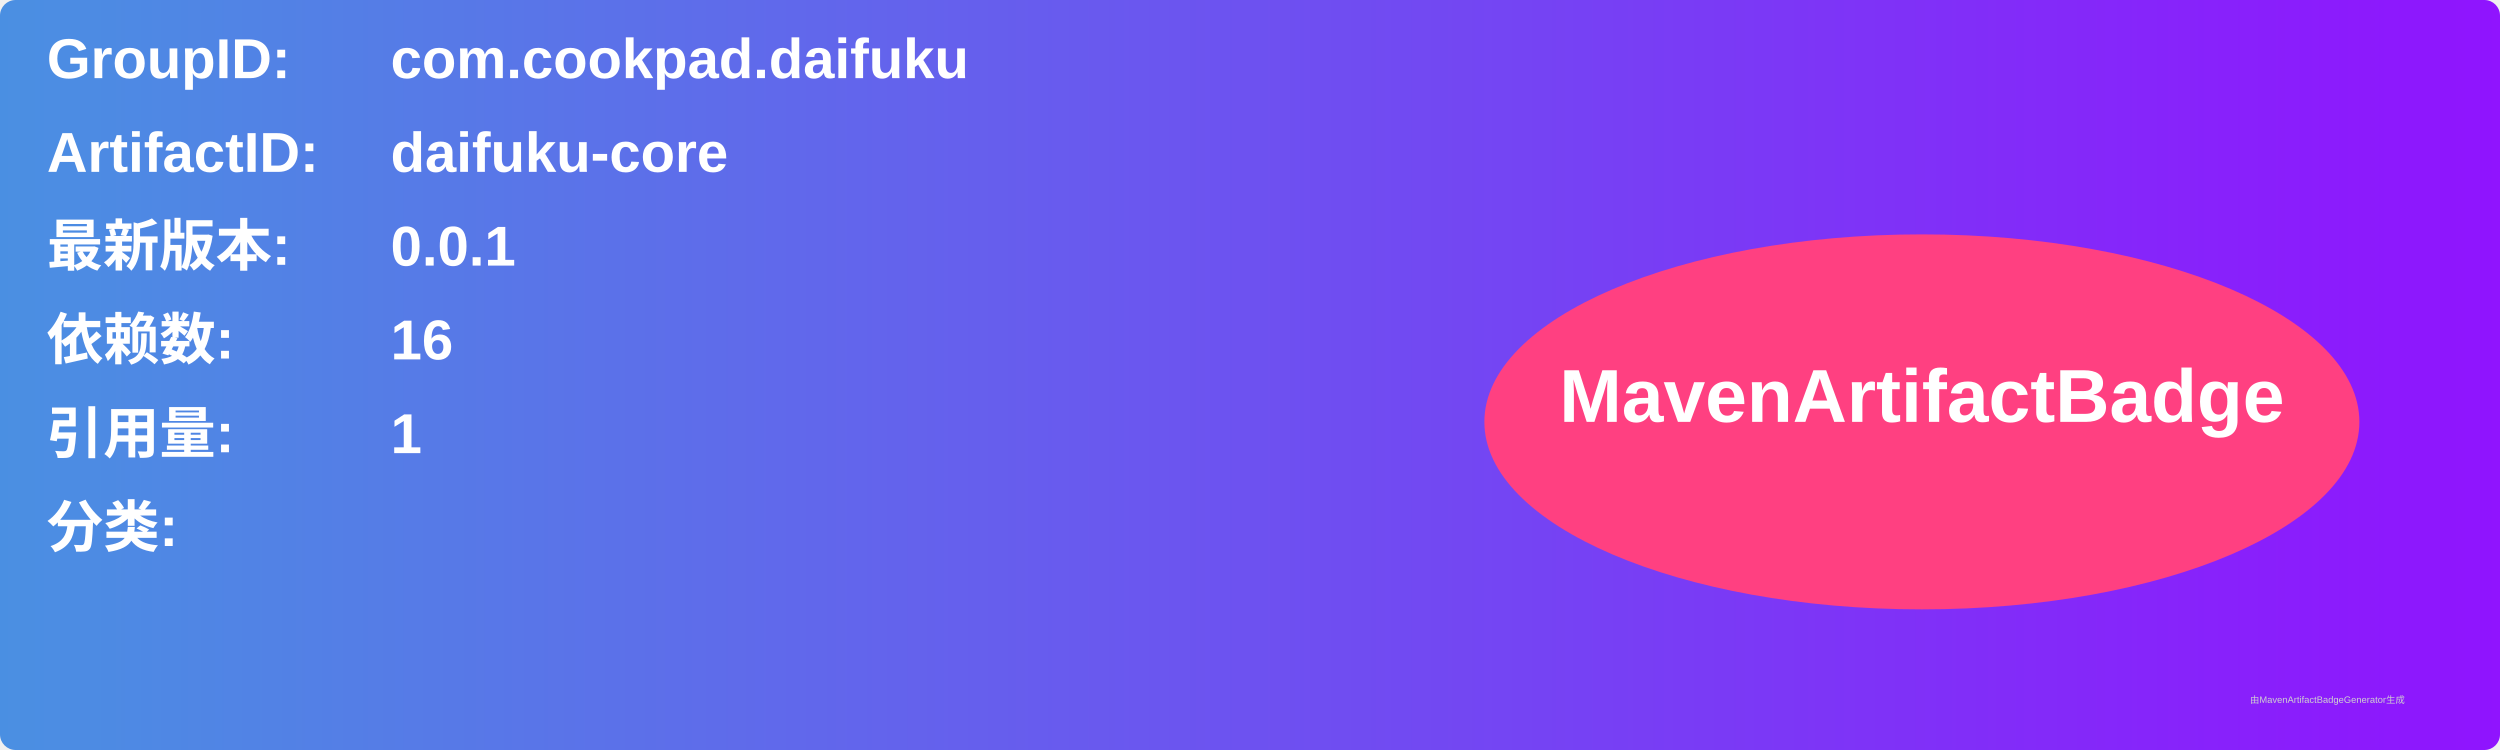
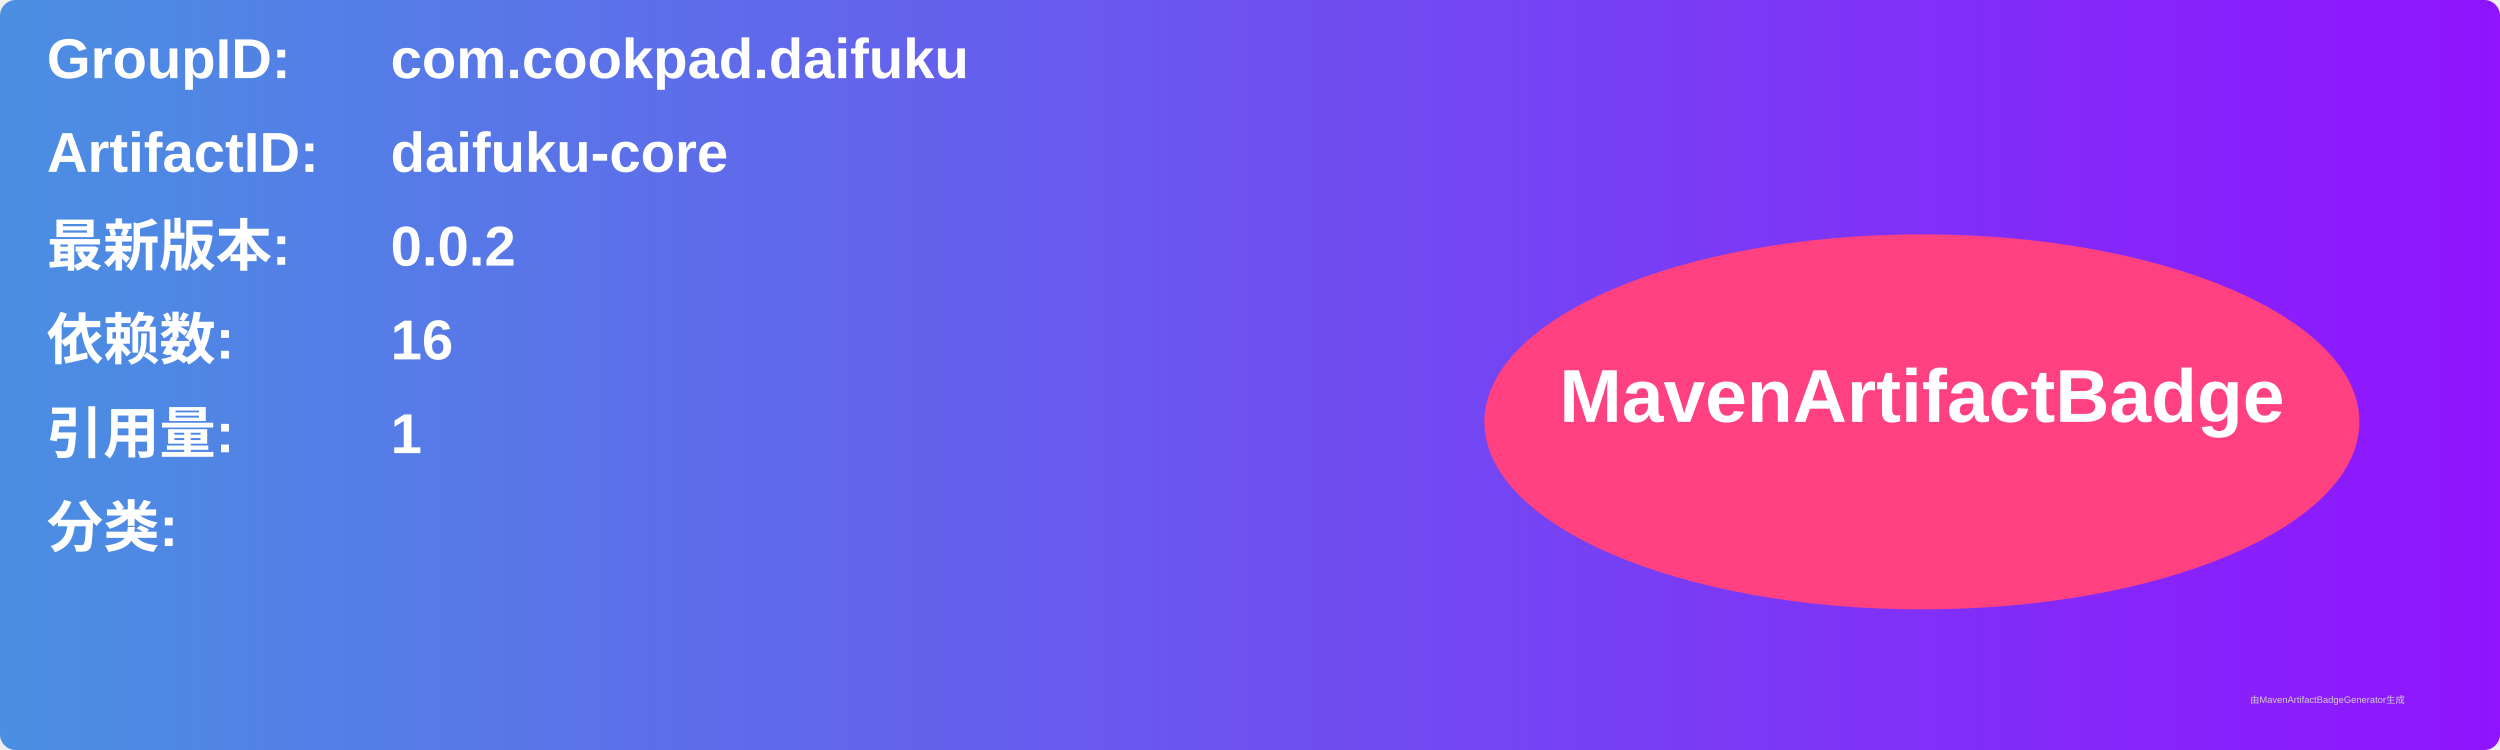
<svg xmlns="http://www.w3.org/2000/svg" width="800" height="240" viewBox="0 0 800 240">
  <linearGradient id="grad" x1="0%" y1="0%" x2="100%" y2="0%">
    <stop offset="0%" stop-color="#4a90e2" />
    <stop offset="100%" stop-color="#9013fe" />
  </linearGradient>
  <rect width="100%" height="100%" rx="5" ry="5" fill="url(#grad)" />
  <g transform="translate(15, 15)">
    <text x="0" y="10" font-family="Arial" font-size="18" fill="white" font-weight="bold" width="260">GroupID:</text>
    <text x="110" y="10" font-family="Arial" font-size="18" fill="white" font-weight="bold" width="460">com.cookpad.daifuku</text>
    <text x="0" y="40" font-family="Arial" font-size="18" fill="white" font-weight="bold" width="260">ArtifactID:</text>
    <text x="110" y="40" font-family="Arial" font-size="18" fill="white" font-weight="bold" width="460">daifuku-core</text>
    <text x="0" y="70" font-family="Arial" font-size="18" fill="white" font-weight="bold">最新版本:</text>
    <text x="110" y="70" font-family="Arial" font-size="18" fill="white" font-weight="bold">
-       <tspan font-weight="bold">0.0.1</tspan>
+       <tspan font-weight="bold">0.0.2</tspan>
    </text>
    <text x="0" y="100" font-family="Arial" font-size="18" fill="white" font-weight="bold">依赖数: </text>
    <text x="110" y="100" font-family="Arial" font-size="18" fill="white">
      <tspan font-weight="bold">16</tspan>
    </text>
    <text x="0" y="130" font-family="Arial" font-size="18" fill="white" font-weight="bold">引用量: </text>
    <text x="110" y="130" font-family="Arial" font-size="18" fill="white">
      <tspan font-weight="bold">1</tspan>
    </text>
    <text x="0" y="160" font-family="Arial" font-size="18" fill="white" font-weight="bold">分类:</text>
    <text x="10" y="190" font-family="Arial" font-size="10" fill="white">
      <tspan font-weight="bold" />
    </text>
    <ellipse cx="600" cy="120" rx="140" ry="60" fill="#ff4081" />
    <text x="600" y="120" text-anchor="middle" font-family="Arial" font-size="24" fill="white" font-weight="bold">MavenArtifactBadge</text>
  </g>
  <text x="720" y="225" font-family="Arial" font-size="3" fill="#d0d0d0">由MavenArtifactBadgeGenerator生成</text>
</svg>
